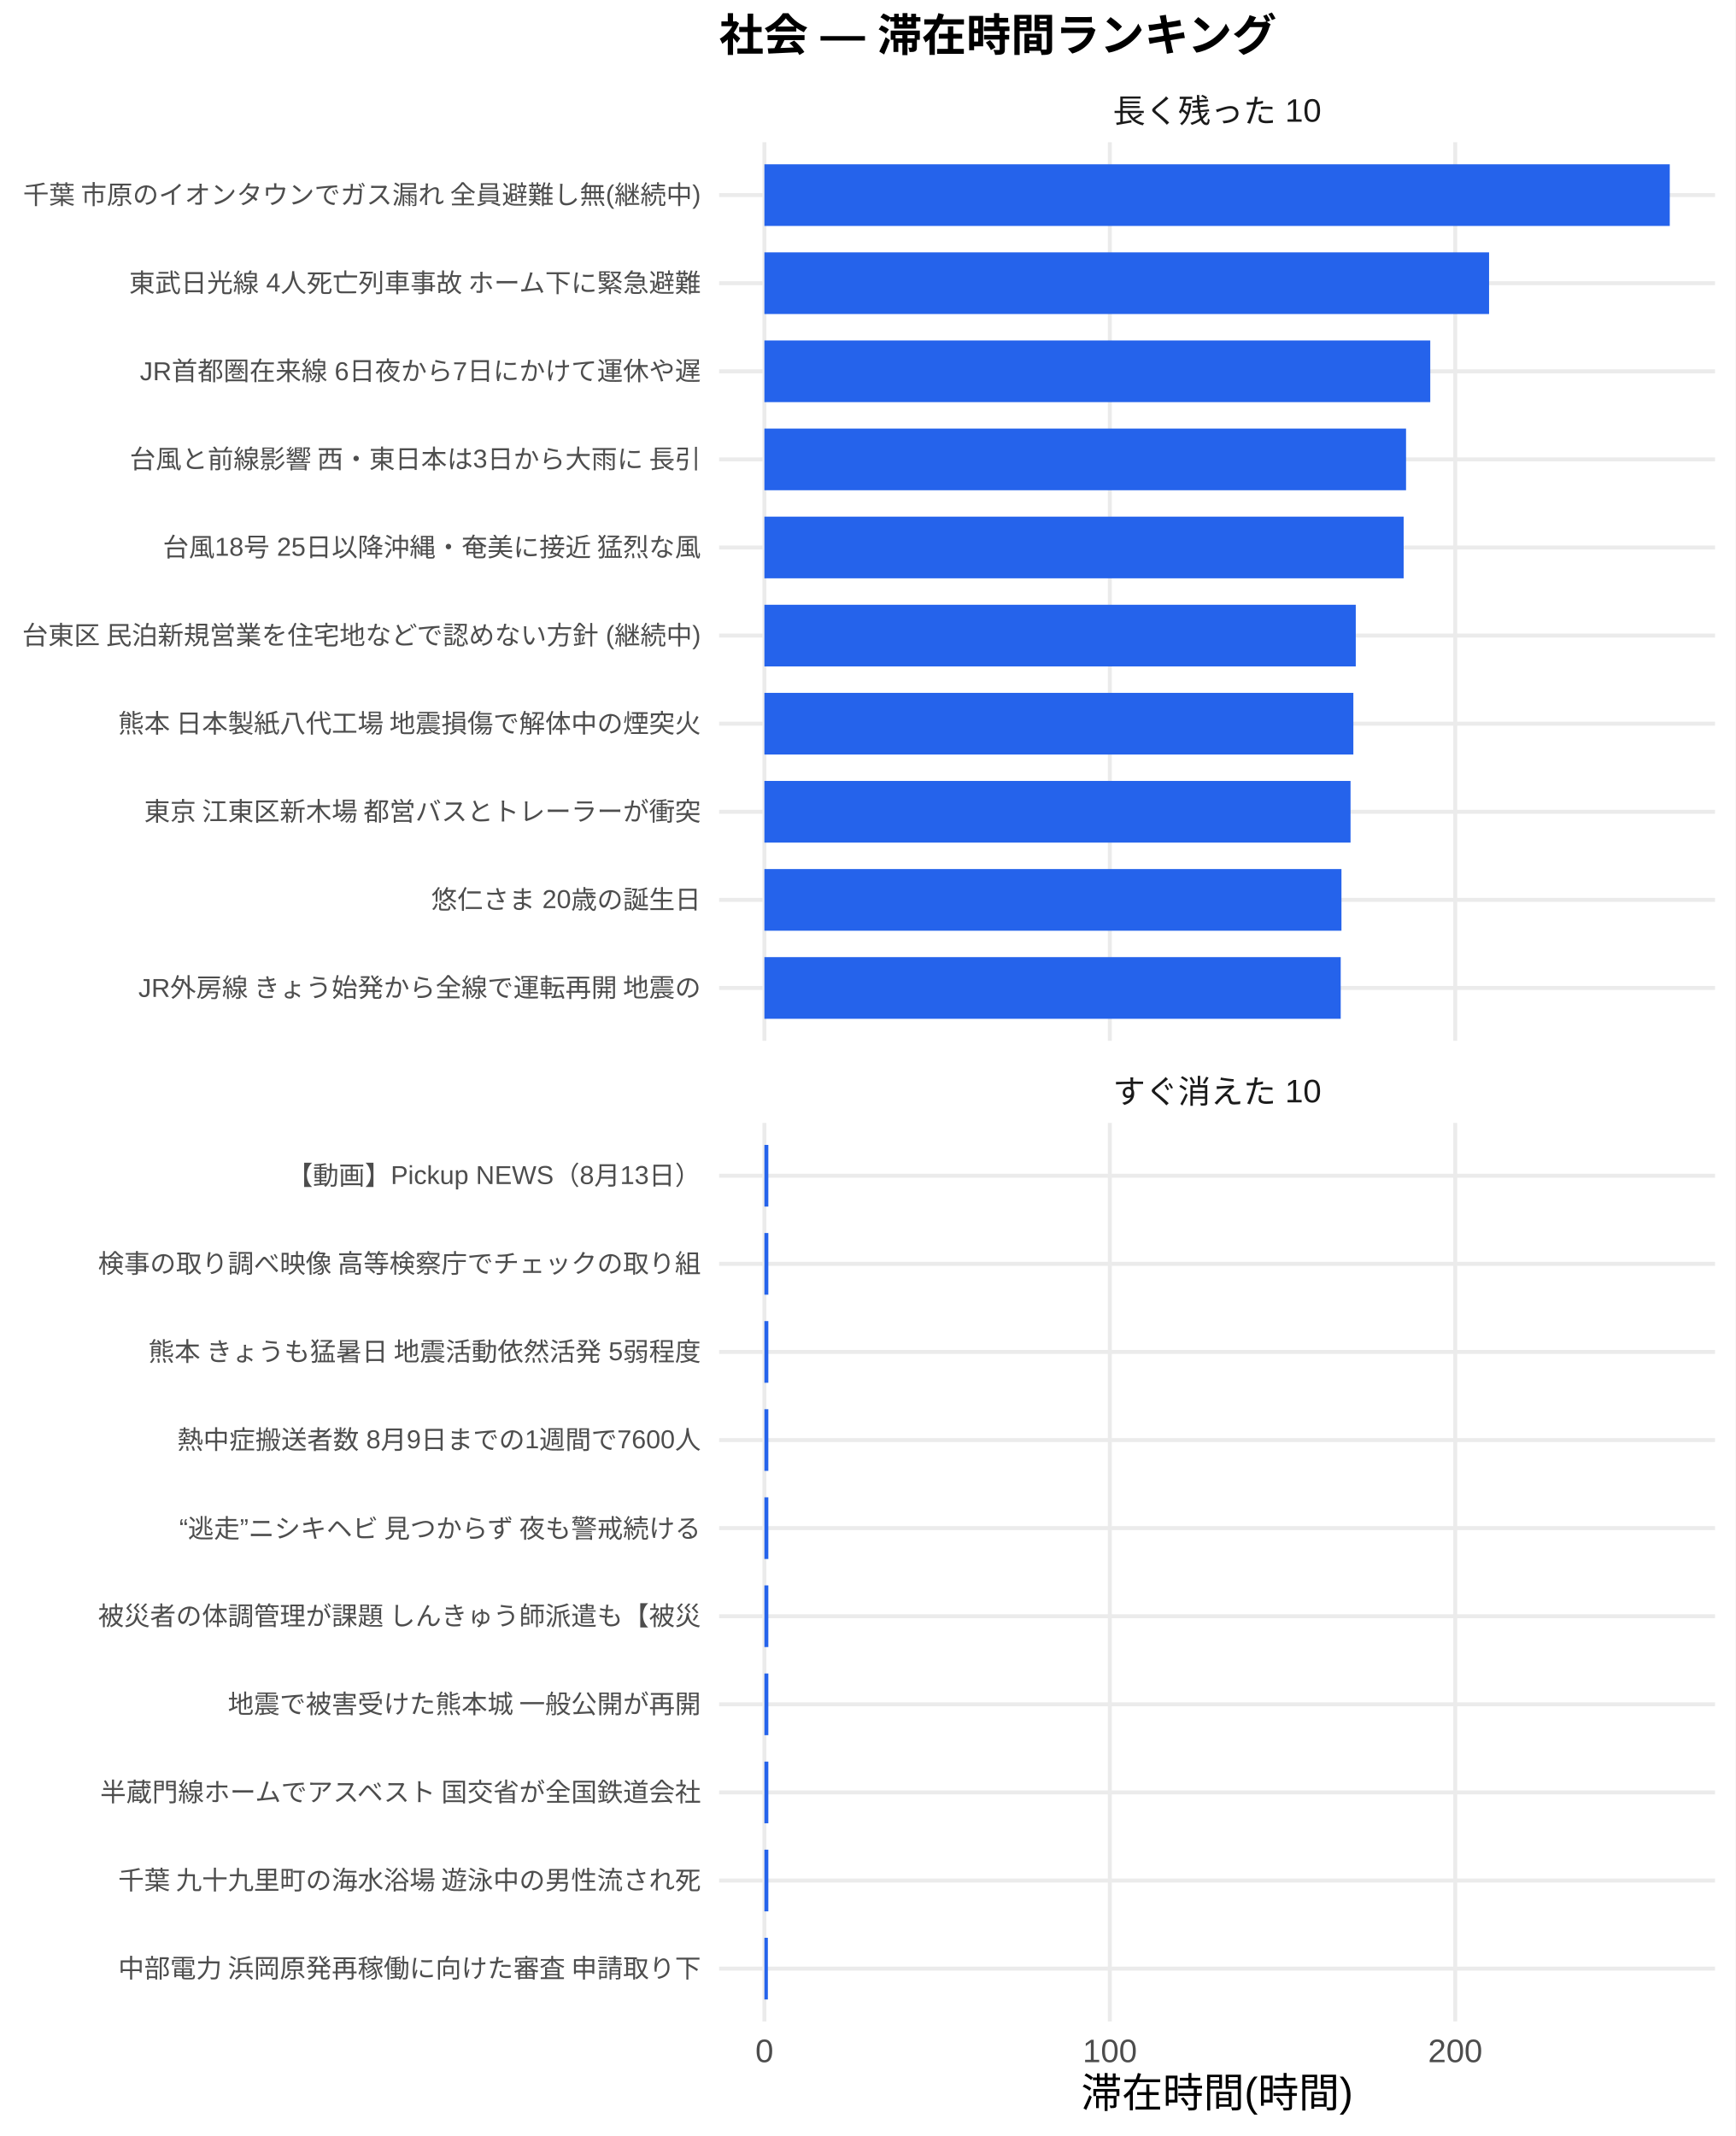
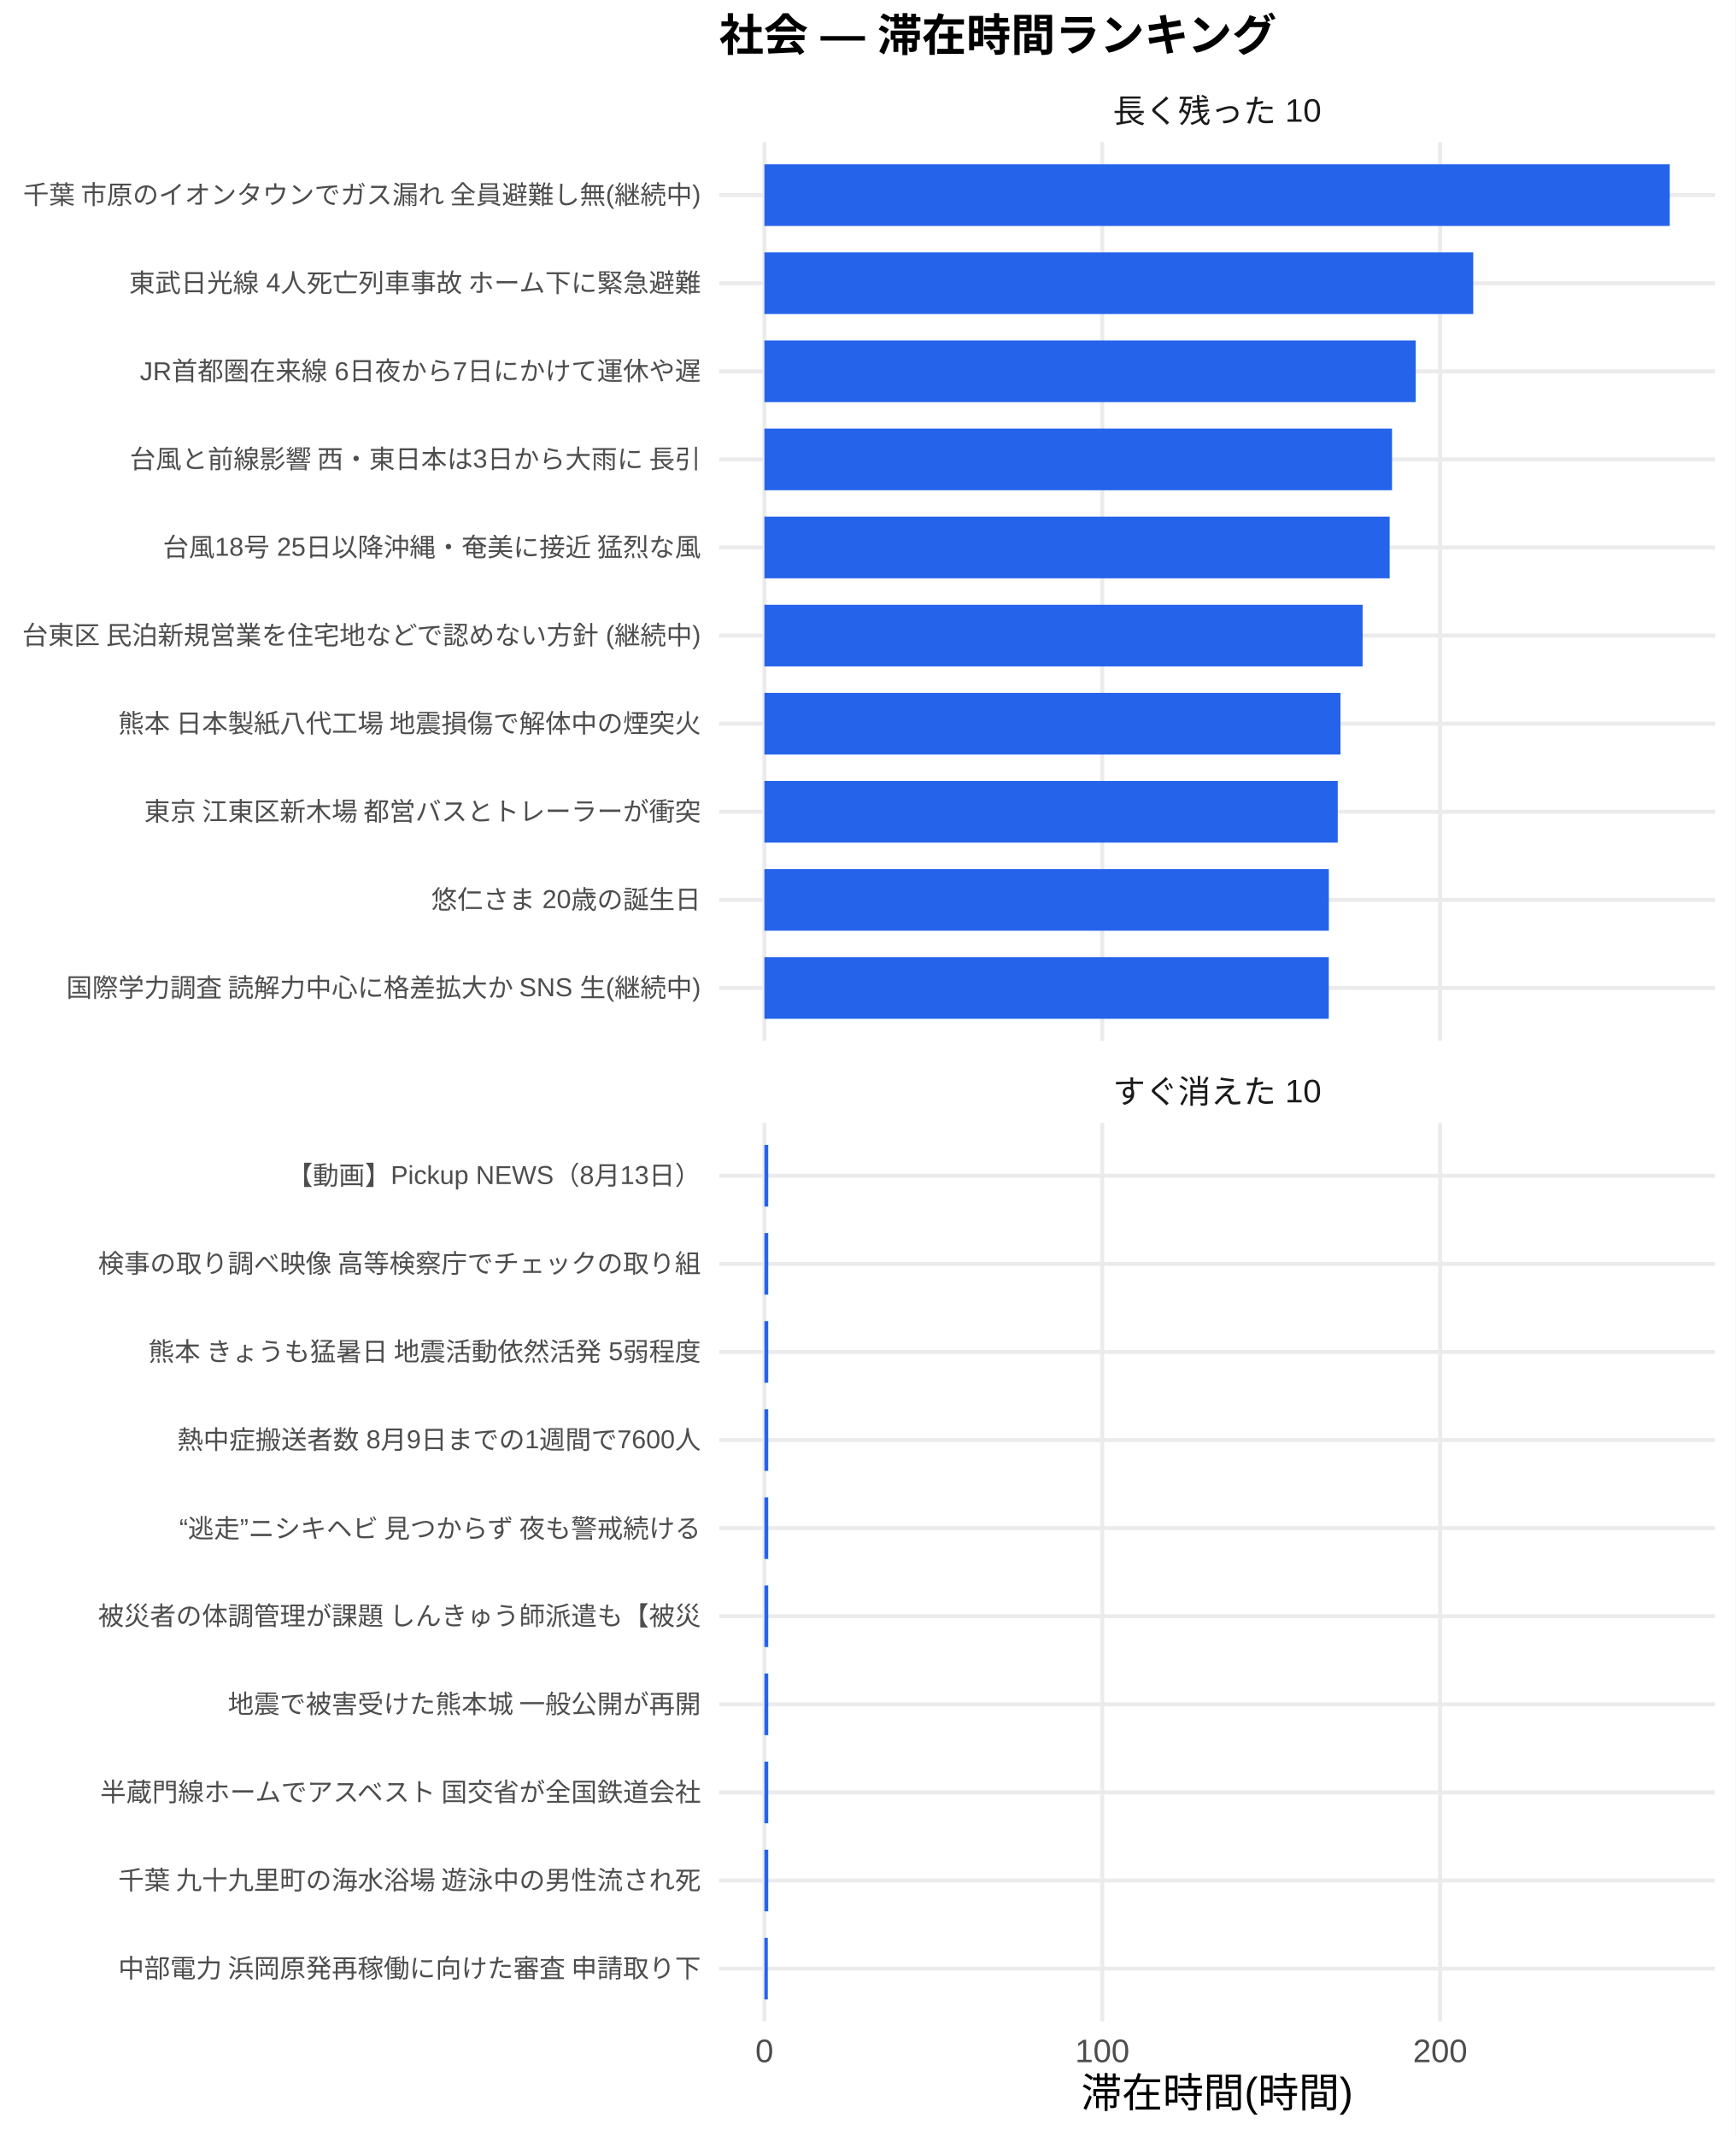
<svg xmlns="http://www.w3.org/2000/svg" width="468.00pt" height="576.00pt" viewBox="0 0 468.00 576.00">
  <g class="svglite">
    <defs>
      <style type="text/css">
    .svglite line, .svglite polyline, .svglite polygon, .svglite path, .svglite rect, .svglite circle {
      fill: none;
      stroke: #000000;
      stroke-linecap: round;
      stroke-linejoin: round;
      stroke-miterlimit: 10.00;
    }
    .svglite text {
      white-space: pre;
    }
    .svglite g.glyphgroup path {
      fill: inherit;
      stroke: none;
    }
  </style>
    </defs>
    <rect width="100%" height="100%" style="stroke: none; fill: #FFFFFF;" />
    <defs>
      <clipPath id="cpMC4wMHw0NjguMDB8MC4wMHw1NzYuMDA=">
        <rect x="0.00" y="0.00" width="468.00" height="576.00" />
      </clipPath>
    </defs>
    <g clip-path="url(#cpMC4wMHw0NjguMDB8MC4wMHw1NzYuMDA=)">
      <rect x="0" y="0.00" width="468.00" height="576.00" style="stroke-width: 1.07; stroke: none; fill: #FFFFFF;" />
    </g>
    <defs>
      <clipPath id="cpMTkzLjk0fDQ2Mi41MnwzOC4zNnwyODAuNjc=">
        <rect x="193.94" y="38.36" width="268.58" height="242.31" />
      </clipPath>
    </defs>
    <g clip-path="url(#cpMTkzLjk0fDQ2Mi41MnwzOC4zNnwyODAuNjc=)">
      <polyline points="193.94,266.42 462.52,266.42 " style="stroke-width: 1.07; stroke: #EBEBEB; stroke-linecap: butt;" />
      <polyline points="193.94,242.66 462.52,242.66 " style="stroke-width: 1.07; stroke: #EBEBEB; stroke-linecap: butt;" />
      <polyline points="193.94,218.91 462.52,218.91 " style="stroke-width: 1.07; stroke: #EBEBEB; stroke-linecap: butt;" />
      <polyline points="193.94,195.15 462.52,195.15 " style="stroke-width: 1.07; stroke: #EBEBEB; stroke-linecap: butt;" />
      <polyline points="193.94,171.39 462.52,171.39 " style="stroke-width: 1.07; stroke: #EBEBEB; stroke-linecap: butt;" />
      <polyline points="193.94,147.64 462.52,147.64 " style="stroke-width: 1.07; stroke: #EBEBEB; stroke-linecap: butt;" />
      <polyline points="193.94,123.88 462.52,123.88 " style="stroke-width: 1.07; stroke: #EBEBEB; stroke-linecap: butt;" />
      <polyline points="193.94,100.13 462.52,100.13 " style="stroke-width: 1.07; stroke: #EBEBEB; stroke-linecap: butt;" />
      <polyline points="193.94,76.37 462.52,76.37 " style="stroke-width: 1.07; stroke: #EBEBEB; stroke-linecap: butt;" />
      <polyline points="193.94,52.61 462.52,52.61 " style="stroke-width: 1.07; stroke: #EBEBEB; stroke-linecap: butt;" />
      <polyline points="206.15,280.67 206.15,38.36 " style="stroke-width: 1.07; stroke: #EBEBEB; stroke-linecap: butt;" />
-       <polyline points="299.31,280.67 299.31,38.36 " style="stroke-width: 1.07; stroke: #EBEBEB; stroke-linecap: butt;" />
-       <polyline points="392.46,280.67 392.46,38.36 " style="stroke-width: 1.07; stroke: #EBEBEB; stroke-linecap: butt;" />
+       <polyline points="297.27,280.67 297.27,38.36 " style="stroke-width: 1.07; stroke: #EBEBEB; stroke-linecap: butt;" />
+       <polyline points="388.39,280.67 388.39,38.36 " style="stroke-width: 1.07; stroke: #EBEBEB; stroke-linecap: butt;" />
      <rect x="206.15" y="44.30" width="244.16" height="16.63" style="stroke-width: 1.07; stroke: none; stroke-linecap: butt; stroke-linejoin: miter; fill: #2563EB;" />
-       <rect x="206.15" y="68.05" width="195.43" height="16.63" style="stroke-width: 1.07; stroke: none; stroke-linecap: butt; stroke-linejoin: miter; fill: #2563EB;" />
-       <rect x="206.15" y="91.81" width="179.57" height="16.63" style="stroke-width: 1.07; stroke: none; stroke-linecap: butt; stroke-linejoin: miter; fill: #2563EB;" />
-       <rect x="206.15" y="115.57" width="173.04" height="16.63" style="stroke-width: 1.07; stroke: none; stroke-linecap: butt; stroke-linejoin: miter; fill: #2563EB;" />
-       <rect x="206.15" y="139.32" width="172.39" height="16.63" style="stroke-width: 1.07; stroke: none; stroke-linecap: butt; stroke-linejoin: miter; fill: #2563EB;" />
-       <rect x="206.15" y="163.08" width="159.48" height="16.63" style="stroke-width: 1.07; stroke: none; stroke-linecap: butt; stroke-linejoin: miter; fill: #2563EB;" />
-       <rect x="206.15" y="186.84" width="158.83" height="16.63" style="stroke-width: 1.07; stroke: none; stroke-linecap: butt; stroke-linejoin: miter; fill: #2563EB;" />
-       <rect x="206.15" y="210.59" width="158.07" height="16.63" style="stroke-width: 1.07; stroke: none; stroke-linecap: butt; stroke-linejoin: miter; fill: #2563EB;" />
-       <rect x="206.15" y="234.35" width="155.62" height="16.63" style="stroke-width: 1.07; stroke: none; stroke-linecap: butt; stroke-linejoin: miter; fill: #2563EB;" />
-       <rect x="206.15" y="258.10" width="155.42" height="16.63" style="stroke-width: 1.07; stroke: none; stroke-linecap: butt; stroke-linejoin: miter; fill: #2563EB;" />
+       <rect x="206.15" y="68.05" width="191.16" height="16.63" style="stroke-width: 1.07; stroke: none; stroke-linecap: butt; stroke-linejoin: miter; fill: #2563EB;" />
+       <rect x="206.15" y="91.81" width="175.65" height="16.63" style="stroke-width: 1.07; stroke: none; stroke-linecap: butt; stroke-linejoin: miter; fill: #2563EB;" />
+       <rect x="206.15" y="115.57" width="169.26" height="16.63" style="stroke-width: 1.07; stroke: none; stroke-linecap: butt; stroke-linejoin: miter; fill: #2563EB;" />
+       <rect x="206.15" y="139.32" width="168.62" height="16.63" style="stroke-width: 1.07; stroke: none; stroke-linecap: butt; stroke-linejoin: miter; fill: #2563EB;" />
+       <rect x="206.15" y="163.08" width="161.33" height="16.63" style="stroke-width: 1.07; stroke: none; stroke-linecap: butt; stroke-linejoin: miter; fill: #2563EB;" />
+       <rect x="206.15" y="186.84" width="155.36" height="16.63" style="stroke-width: 1.07; stroke: none; stroke-linecap: butt; stroke-linejoin: miter; fill: #2563EB;" />
+       <rect x="206.15" y="210.59" width="154.62" height="16.63" style="stroke-width: 1.07; stroke: none; stroke-linecap: butt; stroke-linejoin: miter; fill: #2563EB;" />
+       <rect x="206.15" y="234.35" width="152.22" height="16.63" style="stroke-width: 1.07; stroke: none; stroke-linecap: butt; stroke-linejoin: miter; fill: #2563EB;" />
+       <rect x="206.15" y="258.10" width="152.20" height="16.63" style="stroke-width: 1.07; stroke: none; stroke-linecap: butt; stroke-linejoin: miter; fill: #2563EB;" />
    </g>
    <g clip-path="url(#cpMC4wMHw0NjguMDB8MC4wMHw1NzYuMDA=)">
</g>
    <defs>
      <clipPath id="cpMTkzLjk0fDQ2Mi41MnwzMDIuODB8NTQ1LjEy">
        <rect x="193.94" y="302.80" width="268.58" height="242.31" />
      </clipPath>
    </defs>
    <g clip-path="url(#cpMTkzLjk0fDQ2Mi41MnwzMDIuODB8NTQ1LjEy)">
      <polyline points="193.94,530.86 462.52,530.86 " style="stroke-width: 1.07; stroke: #EBEBEB; stroke-linecap: butt;" />
      <polyline points="193.94,507.11 462.52,507.11 " style="stroke-width: 1.07; stroke: #EBEBEB; stroke-linecap: butt;" />
      <polyline points="193.94,483.35 462.52,483.35 " style="stroke-width: 1.07; stroke: #EBEBEB; stroke-linecap: butt;" />
      <polyline points="193.94,459.59 462.52,459.59 " style="stroke-width: 1.07; stroke: #EBEBEB; stroke-linecap: butt;" />
      <polyline points="193.94,435.84 462.52,435.84 " style="stroke-width: 1.07; stroke: #EBEBEB; stroke-linecap: butt;" />
      <polyline points="193.94,412.08 462.52,412.08 " style="stroke-width: 1.07; stroke: #EBEBEB; stroke-linecap: butt;" />
      <polyline points="193.94,388.33 462.52,388.33 " style="stroke-width: 1.07; stroke: #EBEBEB; stroke-linecap: butt;" />
      <polyline points="193.94,364.57 462.52,364.57 " style="stroke-width: 1.07; stroke: #EBEBEB; stroke-linecap: butt;" />
      <polyline points="193.94,340.81 462.52,340.81 " style="stroke-width: 1.07; stroke: #EBEBEB; stroke-linecap: butt;" />
      <polyline points="193.94,317.06 462.52,317.06 " style="stroke-width: 1.07; stroke: #EBEBEB; stroke-linecap: butt;" />
      <polyline points="206.15,545.12 206.15,302.80 " style="stroke-width: 1.07; stroke: #EBEBEB; stroke-linecap: butt;" />
-       <polyline points="299.31,545.12 299.31,302.80 " style="stroke-width: 1.07; stroke: #EBEBEB; stroke-linecap: butt;" />
-       <polyline points="392.46,545.12 392.46,302.80 " style="stroke-width: 1.07; stroke: #EBEBEB; stroke-linecap: butt;" />
-       <rect x="206.15" y="308.74" width="1.06" height="16.63" style="stroke-width: 1.07; stroke: none; stroke-linecap: butt; stroke-linejoin: miter; fill: #2563EB;" />
-       <rect x="206.15" y="332.50" width="1.06" height="16.63" style="stroke-width: 1.07; stroke: none; stroke-linecap: butt; stroke-linejoin: miter; fill: #2563EB;" />
-       <rect x="206.15" y="356.25" width="1.06" height="16.63" style="stroke-width: 1.07; stroke: none; stroke-linecap: butt; stroke-linejoin: miter; fill: #2563EB;" />
-       <rect x="206.15" y="380.01" width="1.06" height="16.63" style="stroke-width: 1.07; stroke: none; stroke-linecap: butt; stroke-linejoin: miter; fill: #2563EB;" />
-       <rect x="206.15" y="403.77" width="1.06" height="16.63" style="stroke-width: 1.07; stroke: none; stroke-linecap: butt; stroke-linejoin: miter; fill: #2563EB;" />
-       <rect x="206.15" y="427.52" width="1.06" height="16.63" style="stroke-width: 1.07; stroke: none; stroke-linecap: butt; stroke-linejoin: miter; fill: #2563EB;" />
-       <rect x="206.15" y="451.28" width="1.06" height="16.63" style="stroke-width: 1.07; stroke: none; stroke-linecap: butt; stroke-linejoin: miter; fill: #2563EB;" />
-       <rect x="206.15" y="475.04" width="1.06" height="16.63" style="stroke-width: 1.07; stroke: none; stroke-linecap: butt; stroke-linejoin: miter; fill: #2563EB;" />
-       <rect x="206.15" y="498.79" width="1.06" height="16.63" style="stroke-width: 1.07; stroke: none; stroke-linecap: butt; stroke-linejoin: miter; fill: #2563EB;" />
-       <rect x="206.15" y="522.55" width="0.93" height="16.63" style="stroke-width: 1.07; stroke: none; stroke-linecap: butt; stroke-linejoin: miter; fill: #2563EB;" />
+       <polyline points="297.27,545.12 297.27,302.80 " style="stroke-width: 1.07; stroke: #EBEBEB; stroke-linecap: butt;" />
+       <polyline points="388.39,545.12 388.39,302.80 " style="stroke-width: 1.07; stroke: #EBEBEB; stroke-linecap: butt;" />
+       <rect x="206.15" y="308.74" width="1.03" height="16.63" style="stroke-width: 1.07; stroke: none; stroke-linecap: butt; stroke-linejoin: miter; fill: #2563EB;" />
+       <rect x="206.15" y="332.50" width="1.03" height="16.63" style="stroke-width: 1.07; stroke: none; stroke-linecap: butt; stroke-linejoin: miter; fill: #2563EB;" />
+       <rect x="206.15" y="356.25" width="1.03" height="16.63" style="stroke-width: 1.07; stroke: none; stroke-linecap: butt; stroke-linejoin: miter; fill: #2563EB;" />
+       <rect x="206.15" y="380.01" width="1.03" height="16.63" style="stroke-width: 1.07; stroke: none; stroke-linecap: butt; stroke-linejoin: miter; fill: #2563EB;" />
+       <rect x="206.15" y="403.77" width="1.03" height="16.63" style="stroke-width: 1.07; stroke: none; stroke-linecap: butt; stroke-linejoin: miter; fill: #2563EB;" />
+       <rect x="206.15" y="427.52" width="1.03" height="16.63" style="stroke-width: 1.07; stroke: none; stroke-linecap: butt; stroke-linejoin: miter; fill: #2563EB;" />
+       <rect x="206.15" y="451.28" width="1.03" height="16.63" style="stroke-width: 1.07; stroke: none; stroke-linecap: butt; stroke-linejoin: miter; fill: #2563EB;" />
+       <rect x="206.15" y="475.04" width="1.03" height="16.63" style="stroke-width: 1.07; stroke: none; stroke-linecap: butt; stroke-linejoin: miter; fill: #2563EB;" />
+       <rect x="206.15" y="498.79" width="1.03" height="16.63" style="stroke-width: 1.07; stroke: none; stroke-linecap: butt; stroke-linejoin: miter; fill: #2563EB;" />
+       <rect x="206.15" y="522.55" width="0.91" height="16.63" style="stroke-width: 1.07; stroke: none; stroke-linecap: butt; stroke-linejoin: miter; fill: #2563EB;" />
    </g>
    <g clip-path="url(#cpMC4wMHw0NjguMDB8MC4wMHw1NzYuMDA=)">
</g>
    <defs>
      <clipPath id="cpMTkzLjk0fDQ2Mi41MnwyODYuMTV8MzAyLjgw">
        <rect x="193.94" y="286.15" width="268.58" height="16.65" />
      </clipPath>
    </defs>
    <g clip-path="url(#cpMTkzLjk0fDQ2Mi41MnwyODYuMTV8MzAyLjgw)">
      <text x="328.23" y="297.50" text-anchor="middle" style="font-size: 8.80px;fill: #1A1A1A; font-family: &quot;Liberation Sans&quot;;" textLength="56.20px" lengthAdjust="spacingAndGlyphs">すぐ消えた 10</text>
    </g>
    <g clip-path="url(#cpMC4wMHw0NjguMDB8MC4wMHw1NzYuMDA=)">
</g>
    <defs>
      <clipPath id="cpMTkzLjk0fDQ2Mi41MnwyMS43MXwzOC4zNg==">
        <rect x="193.94" y="21.71" width="268.58" height="16.65" />
      </clipPath>
    </defs>
    <g clip-path="url(#cpMTkzLjk0fDQ2Mi41MnwyMS43MXwzOC4zNg==)">
      <text x="328.23" y="33.06" text-anchor="middle" style="font-size: 8.80px;fill: #1A1A1A; font-family: &quot;Liberation Sans&quot;;" textLength="56.20px" lengthAdjust="spacingAndGlyphs">長く残った 10</text>
    </g>
    <g clip-path="url(#cpMC4wMHw0NjguMDB8MC4wMHw1NzYuMDA=)">
      <text x="206.15" y="556.10" text-anchor="middle" style="font-size: 8.80px;fill: #4D4D4D; font-family: &quot;Liberation Sans&quot;;" textLength="4.89px" lengthAdjust="spacingAndGlyphs">0</text>
-       <text x="299.31" y="556.10" text-anchor="middle" style="font-size: 8.80px;fill: #4D4D4D; font-family: &quot;Liberation Sans&quot;;" textLength="14.67px" lengthAdjust="spacingAndGlyphs">100</text>
-       <text x="392.46" y="556.10" text-anchor="middle" style="font-size: 8.80px;fill: #4D4D4D; font-family: &quot;Liberation Sans&quot;;" textLength="14.67px" lengthAdjust="spacingAndGlyphs">200</text>
-       <text x="189.01" y="268.83" text-anchor="end" style="font-size: 7.00px;fill: #4D4D4D; font-family: &quot;Liberation Sans&quot;;" textLength="152.44px" lengthAdjust="spacingAndGlyphs">JR外房線 きょう始発から全線で運転再開 地震の</text>
+       <text x="297.27" y="556.10" text-anchor="middle" style="font-size: 8.80px;fill: #4D4D4D; font-family: &quot;Liberation Sans&quot;;" textLength="14.67px" lengthAdjust="spacingAndGlyphs">100</text>
+       <text x="388.39" y="556.10" text-anchor="middle" style="font-size: 8.80px;fill: #4D4D4D; font-family: &quot;Liberation Sans&quot;;" textLength="14.67px" lengthAdjust="spacingAndGlyphs">200</text>
+       <text x="189.01" y="268.83" text-anchor="end" style="font-size: 7.00px;fill: #4D4D4D; font-family: &quot;Liberation Sans&quot;;" textLength="171.88px" lengthAdjust="spacingAndGlyphs">国際学力調査 読解力中心に格差拡大か SNS 生(継続中)</text>
      <text x="189.01" y="245.07" text-anchor="end" style="font-size: 7.00px;fill: #4D4D4D; font-family: &quot;Liberation Sans&quot;;" textLength="72.72px" lengthAdjust="spacingAndGlyphs">悠仁さま 20歳の誕生日</text>
      <text x="189.01" y="221.31" text-anchor="end" style="font-size: 7.00px;fill: #4D4D4D; font-family: &quot;Liberation Sans&quot;;" textLength="152.81px" lengthAdjust="spacingAndGlyphs">東京 江東区新木場 都営バスとトレーラーが衝突 </text>
      <text x="189.01" y="197.56" text-anchor="end" style="font-size: 7.00px;fill: #4D4D4D; font-family: &quot;Liberation Sans&quot;;" textLength="157.88px" lengthAdjust="spacingAndGlyphs">熊本 日本製紙八代工場 地震損傷で解体中の煙突火</text>
      <text x="189.01" y="173.80" text-anchor="end" style="font-size: 7.00px;fill: #4D4D4D; font-family: &quot;Liberation Sans&quot;;" textLength="183.53px" lengthAdjust="spacingAndGlyphs">台東区 民泊新規営業を住宅地などで認めない方針 (継続中)</text>
      <text x="189.01" y="150.05" text-anchor="end" style="font-size: 7.00px;fill: #4D4D4D; font-family: &quot;Liberation Sans&quot;;" textLength="145.44px" lengthAdjust="spacingAndGlyphs">台風18号 25日以降沖縄・奄美に接近 猛烈な風</text>
      <text x="189.01" y="126.29" text-anchor="end" style="font-size: 7.00px;fill: #4D4D4D; font-family: &quot;Liberation Sans&quot;;" textLength="154.77px" lengthAdjust="spacingAndGlyphs">台風と前線影響 西・東日本は3日から大雨に 長引</text>
      <text x="189.01" y="102.53" text-anchor="end" style="font-size: 7.00px;fill: #4D4D4D; font-family: &quot;Liberation Sans&quot;;" textLength="151.28px" lengthAdjust="spacingAndGlyphs">JR首都圏在来線 6日夜から7日にかけて運休や遅</text>
      <text x="189.01" y="78.78" text-anchor="end" style="font-size: 7.00px;fill: #4D4D4D; font-family: &quot;Liberation Sans&quot;;" textLength="154.77px" lengthAdjust="spacingAndGlyphs">東武日光線 4人死亡列車事故 ホーム下に緊急避難</text>
      <text x="189.01" y="55.02" text-anchor="end" style="font-size: 7.00px;fill: #4D4D4D; font-family: &quot;Liberation Sans&quot;;" textLength="183.53px" lengthAdjust="spacingAndGlyphs">千葉 市原のイオンタウンでガス漏れ 全員避難し無(継続中)</text>
      <text x="189.01" y="533.27" text-anchor="end" style="font-size: 7.00px;fill: #4D4D4D; font-family: &quot;Liberation Sans&quot;;" textLength="157.88px" lengthAdjust="spacingAndGlyphs">中部電力 浜岡原発再稼働に向けた審査 申請取り下</text>
      <text x="189.01" y="509.51" text-anchor="end" style="font-size: 7.00px;fill: #4D4D4D; font-family: &quot;Liberation Sans&quot;;" textLength="157.88px" lengthAdjust="spacingAndGlyphs">千葉 九十九里町の海水浴場 遊泳中の男性流され死</text>
      <text x="189.01" y="485.76" text-anchor="end" style="font-size: 7.00px;fill: #4D4D4D; font-family: &quot;Liberation Sans&quot;;" textLength="162.94px" lengthAdjust="spacingAndGlyphs">半蔵門線ホームでアスベスト 国交省が全国鉄道会社</text>
      <text x="189.01" y="462.00" text-anchor="end" style="font-size: 7.00px;fill: #4D4D4D; font-family: &quot;Liberation Sans&quot;;" textLength="127.94px" lengthAdjust="spacingAndGlyphs">地震で被害受けた熊本城 一般公開が再開</text>
      <text x="189.01" y="438.25" text-anchor="end" style="font-size: 7.00px;fill: #4D4D4D; font-family: &quot;Liberation Sans&quot;;" textLength="162.94px" lengthAdjust="spacingAndGlyphs">被災者の体調管理が課題 しんきゅう師派遣も【被災</text>
      <text x="189.01" y="414.49" text-anchor="end" style="font-size: 7.00px;fill: #4D4D4D; font-family: &quot;Liberation Sans&quot;;" textLength="143.47px" lengthAdjust="spacingAndGlyphs">“逃走”ニシキヘビ 見つからず 夜も警戒続ける </text>
      <text x="189.01" y="390.73" text-anchor="end" style="font-size: 7.00px;fill: #4D4D4D; font-family: &quot;Liberation Sans&quot;;" textLength="141.17px" lengthAdjust="spacingAndGlyphs">熱中症搬送者数 8月9日までの1週間で7600人</text>
      <text x="189.01" y="366.98" text-anchor="end" style="font-size: 7.00px;fill: #4D4D4D; font-family: &quot;Liberation Sans&quot;;" textLength="149.70px" lengthAdjust="spacingAndGlyphs">熊本 きょうも猛暑日 地震活動依然活発 5弱程度</text>
      <text x="189.01" y="343.22" text-anchor="end" style="font-size: 7.00px;fill: #4D4D4D; font-family: &quot;Liberation Sans&quot;;" textLength="162.94px" lengthAdjust="spacingAndGlyphs">検事の取り調べ映像 高等検察庁でチェックの取り組</text>
      <text x="189.01" y="319.47" text-anchor="end" style="font-size: 7.00px;fill: #4D4D4D; font-family: &quot;Liberation Sans&quot;;" textLength="111.64px" lengthAdjust="spacingAndGlyphs">【動画】Pickup NEWS（8月13日）</text>
      <text x="328.23" y="568.24" text-anchor="middle" style="font-size: 11.00px; font-family: &quot;Liberation Sans&quot;;" textLength="73.31px" lengthAdjust="spacingAndGlyphs">滞在時間(時間)</text>
      <text x="193.94" y="13.74" style="font-size: 12.00px; font-weight: bold; font-family: &quot;Liberation Sans&quot;;" textLength="150.66px" lengthAdjust="spacingAndGlyphs">社会 — 滞在時間ランキング</text>
    </g>
  </g>
</svg>
